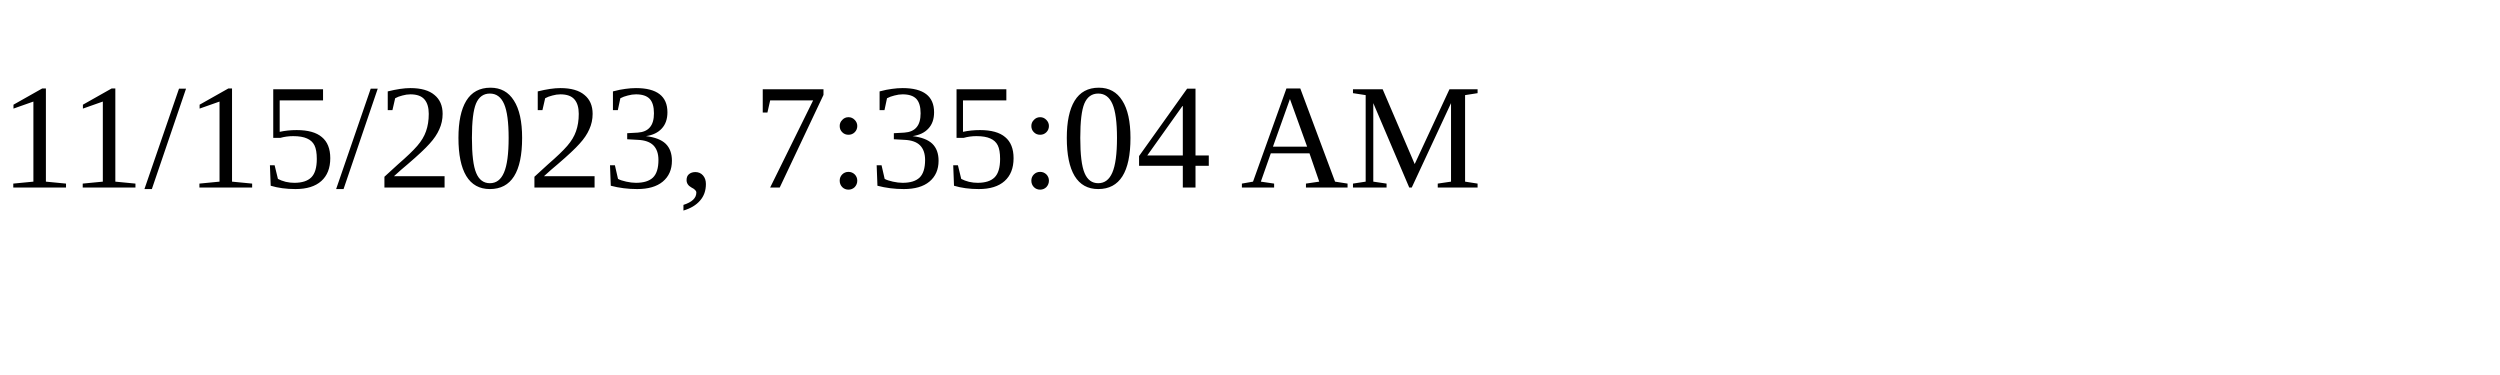
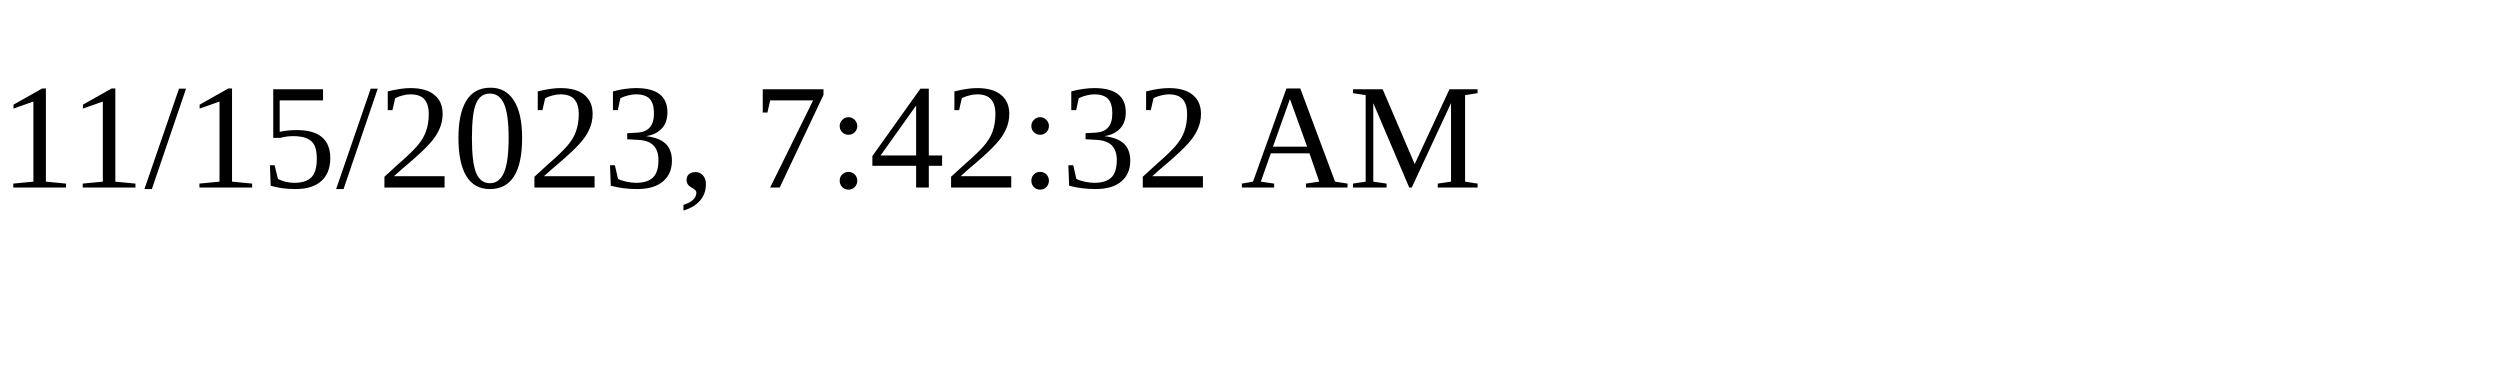
<svg xmlns="http://www.w3.org/2000/svg" height="30" width="200">
-   <text x="0" y="15">11/15/2023, 7:35:04 AM</text>
+   <text x="0" y="15">11/15/2023, 7:42:32 AM</text>
</svg>
